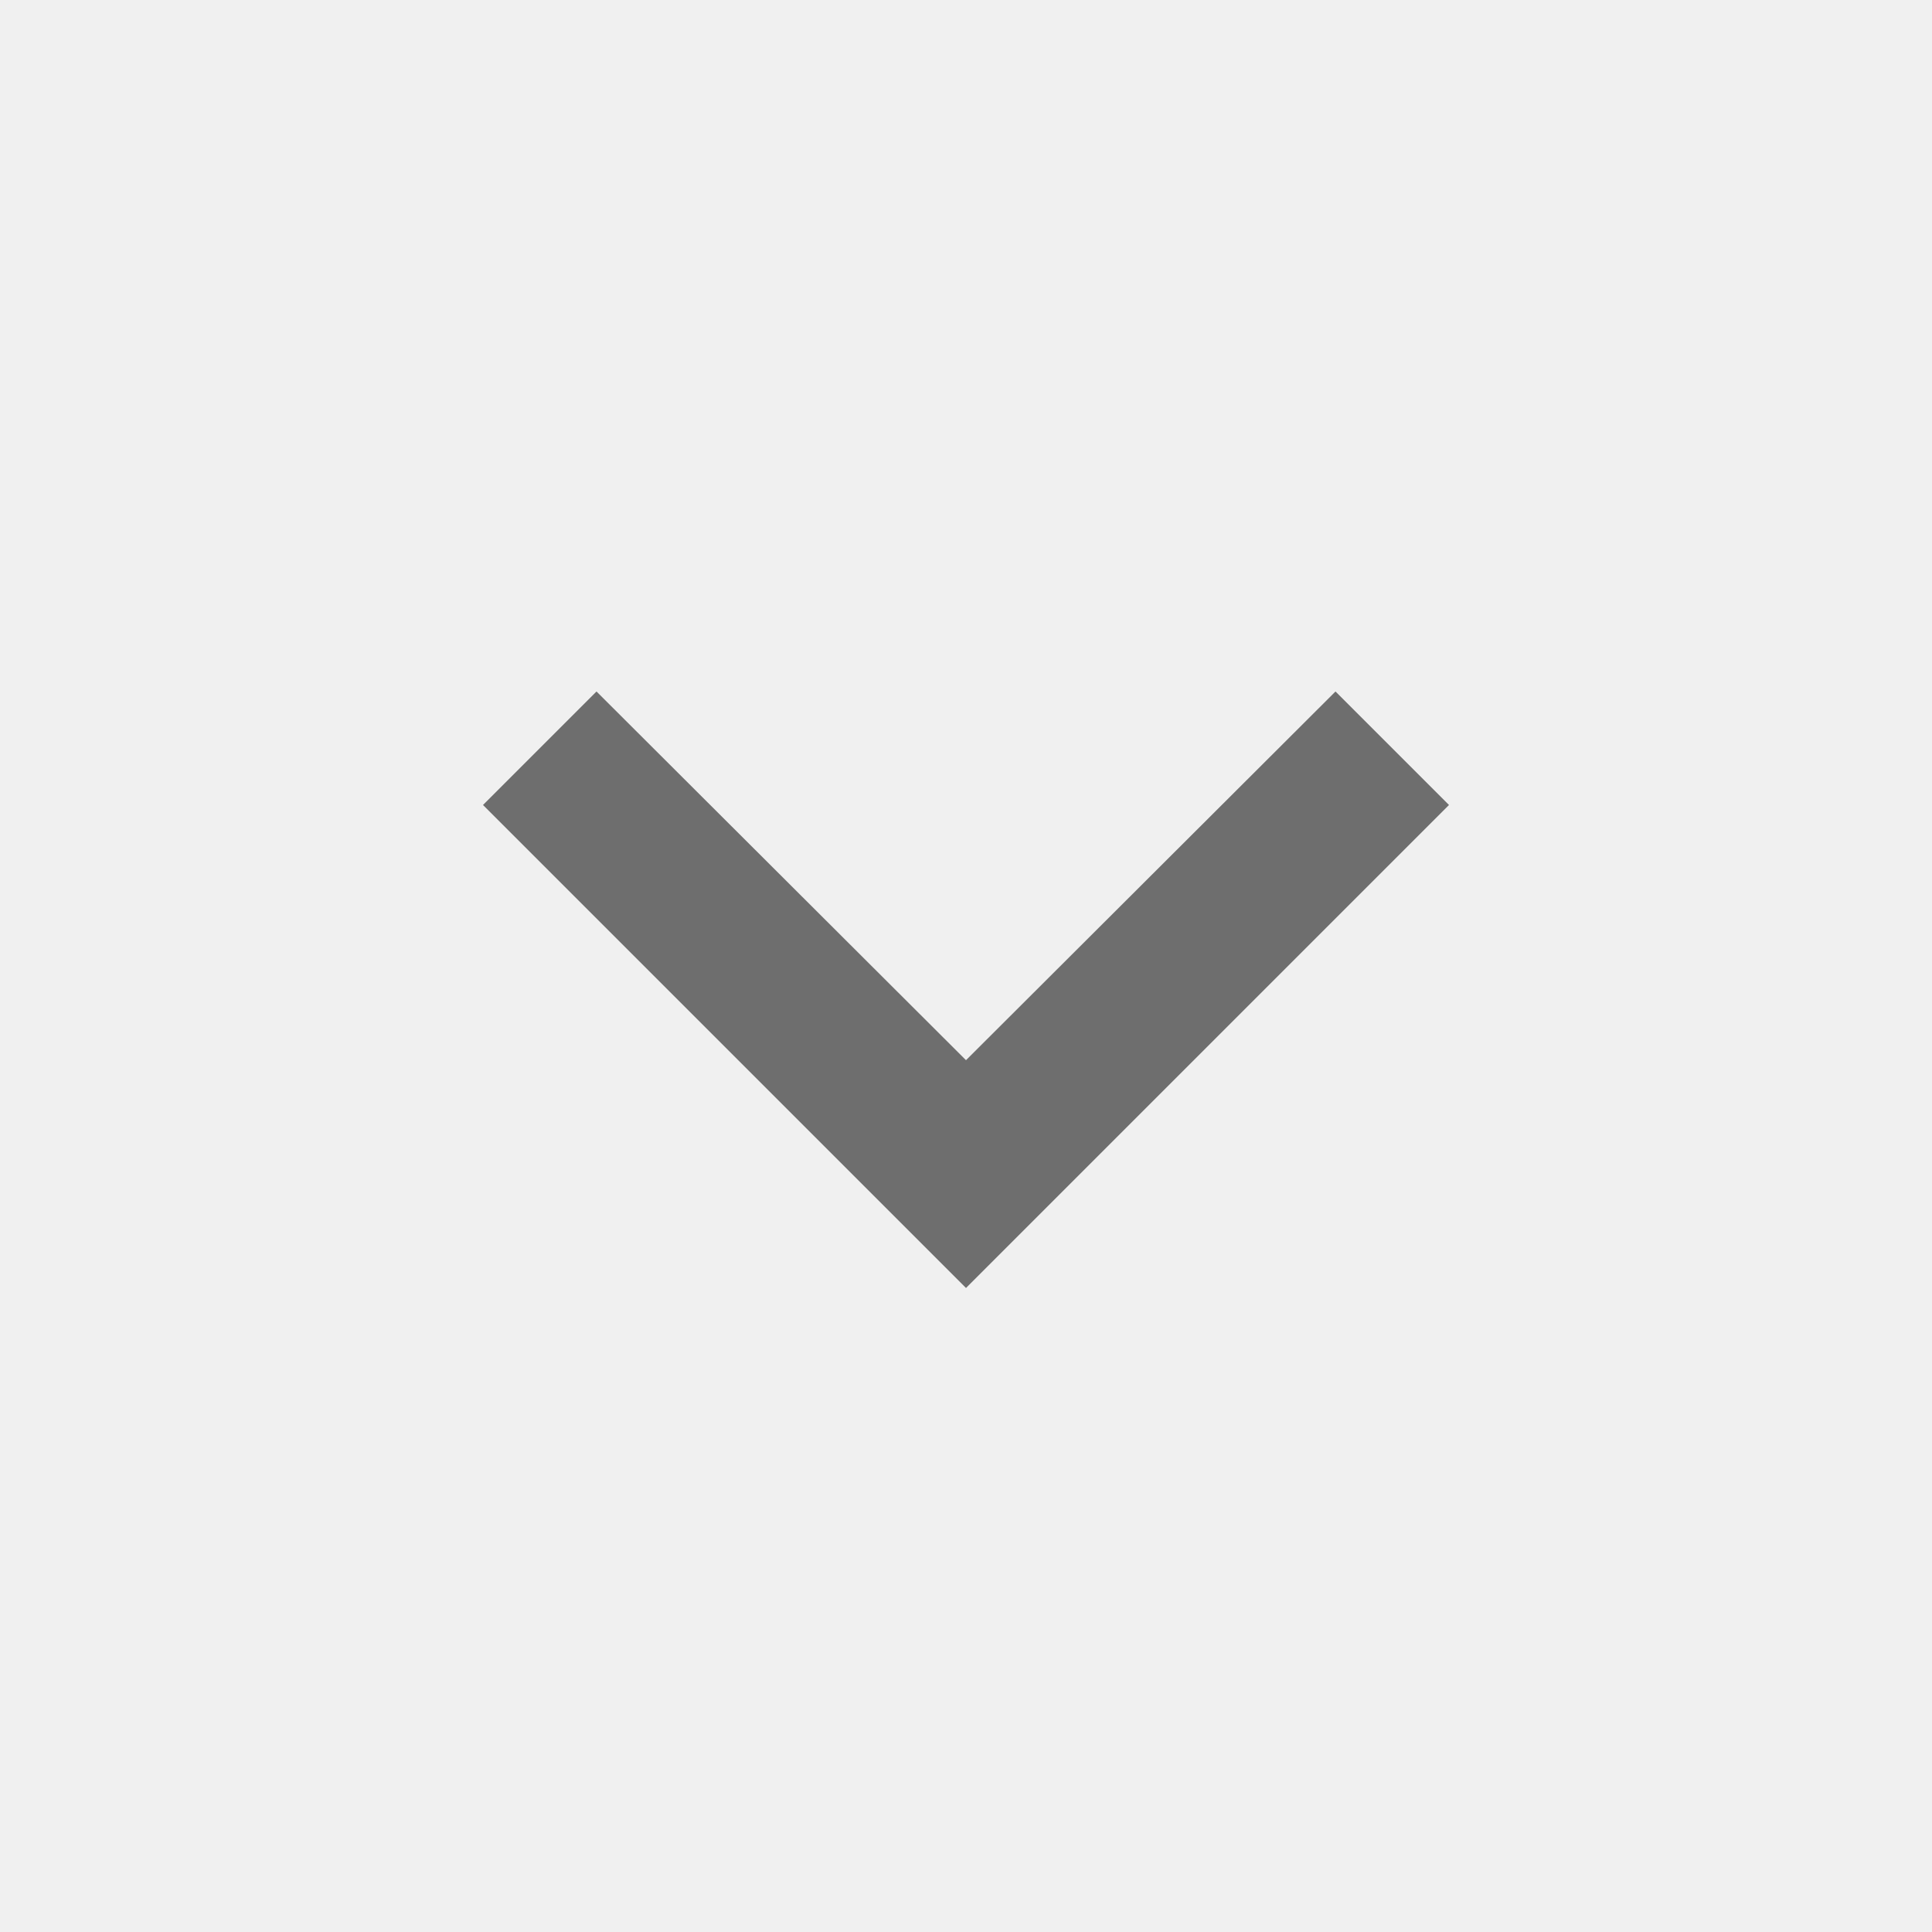
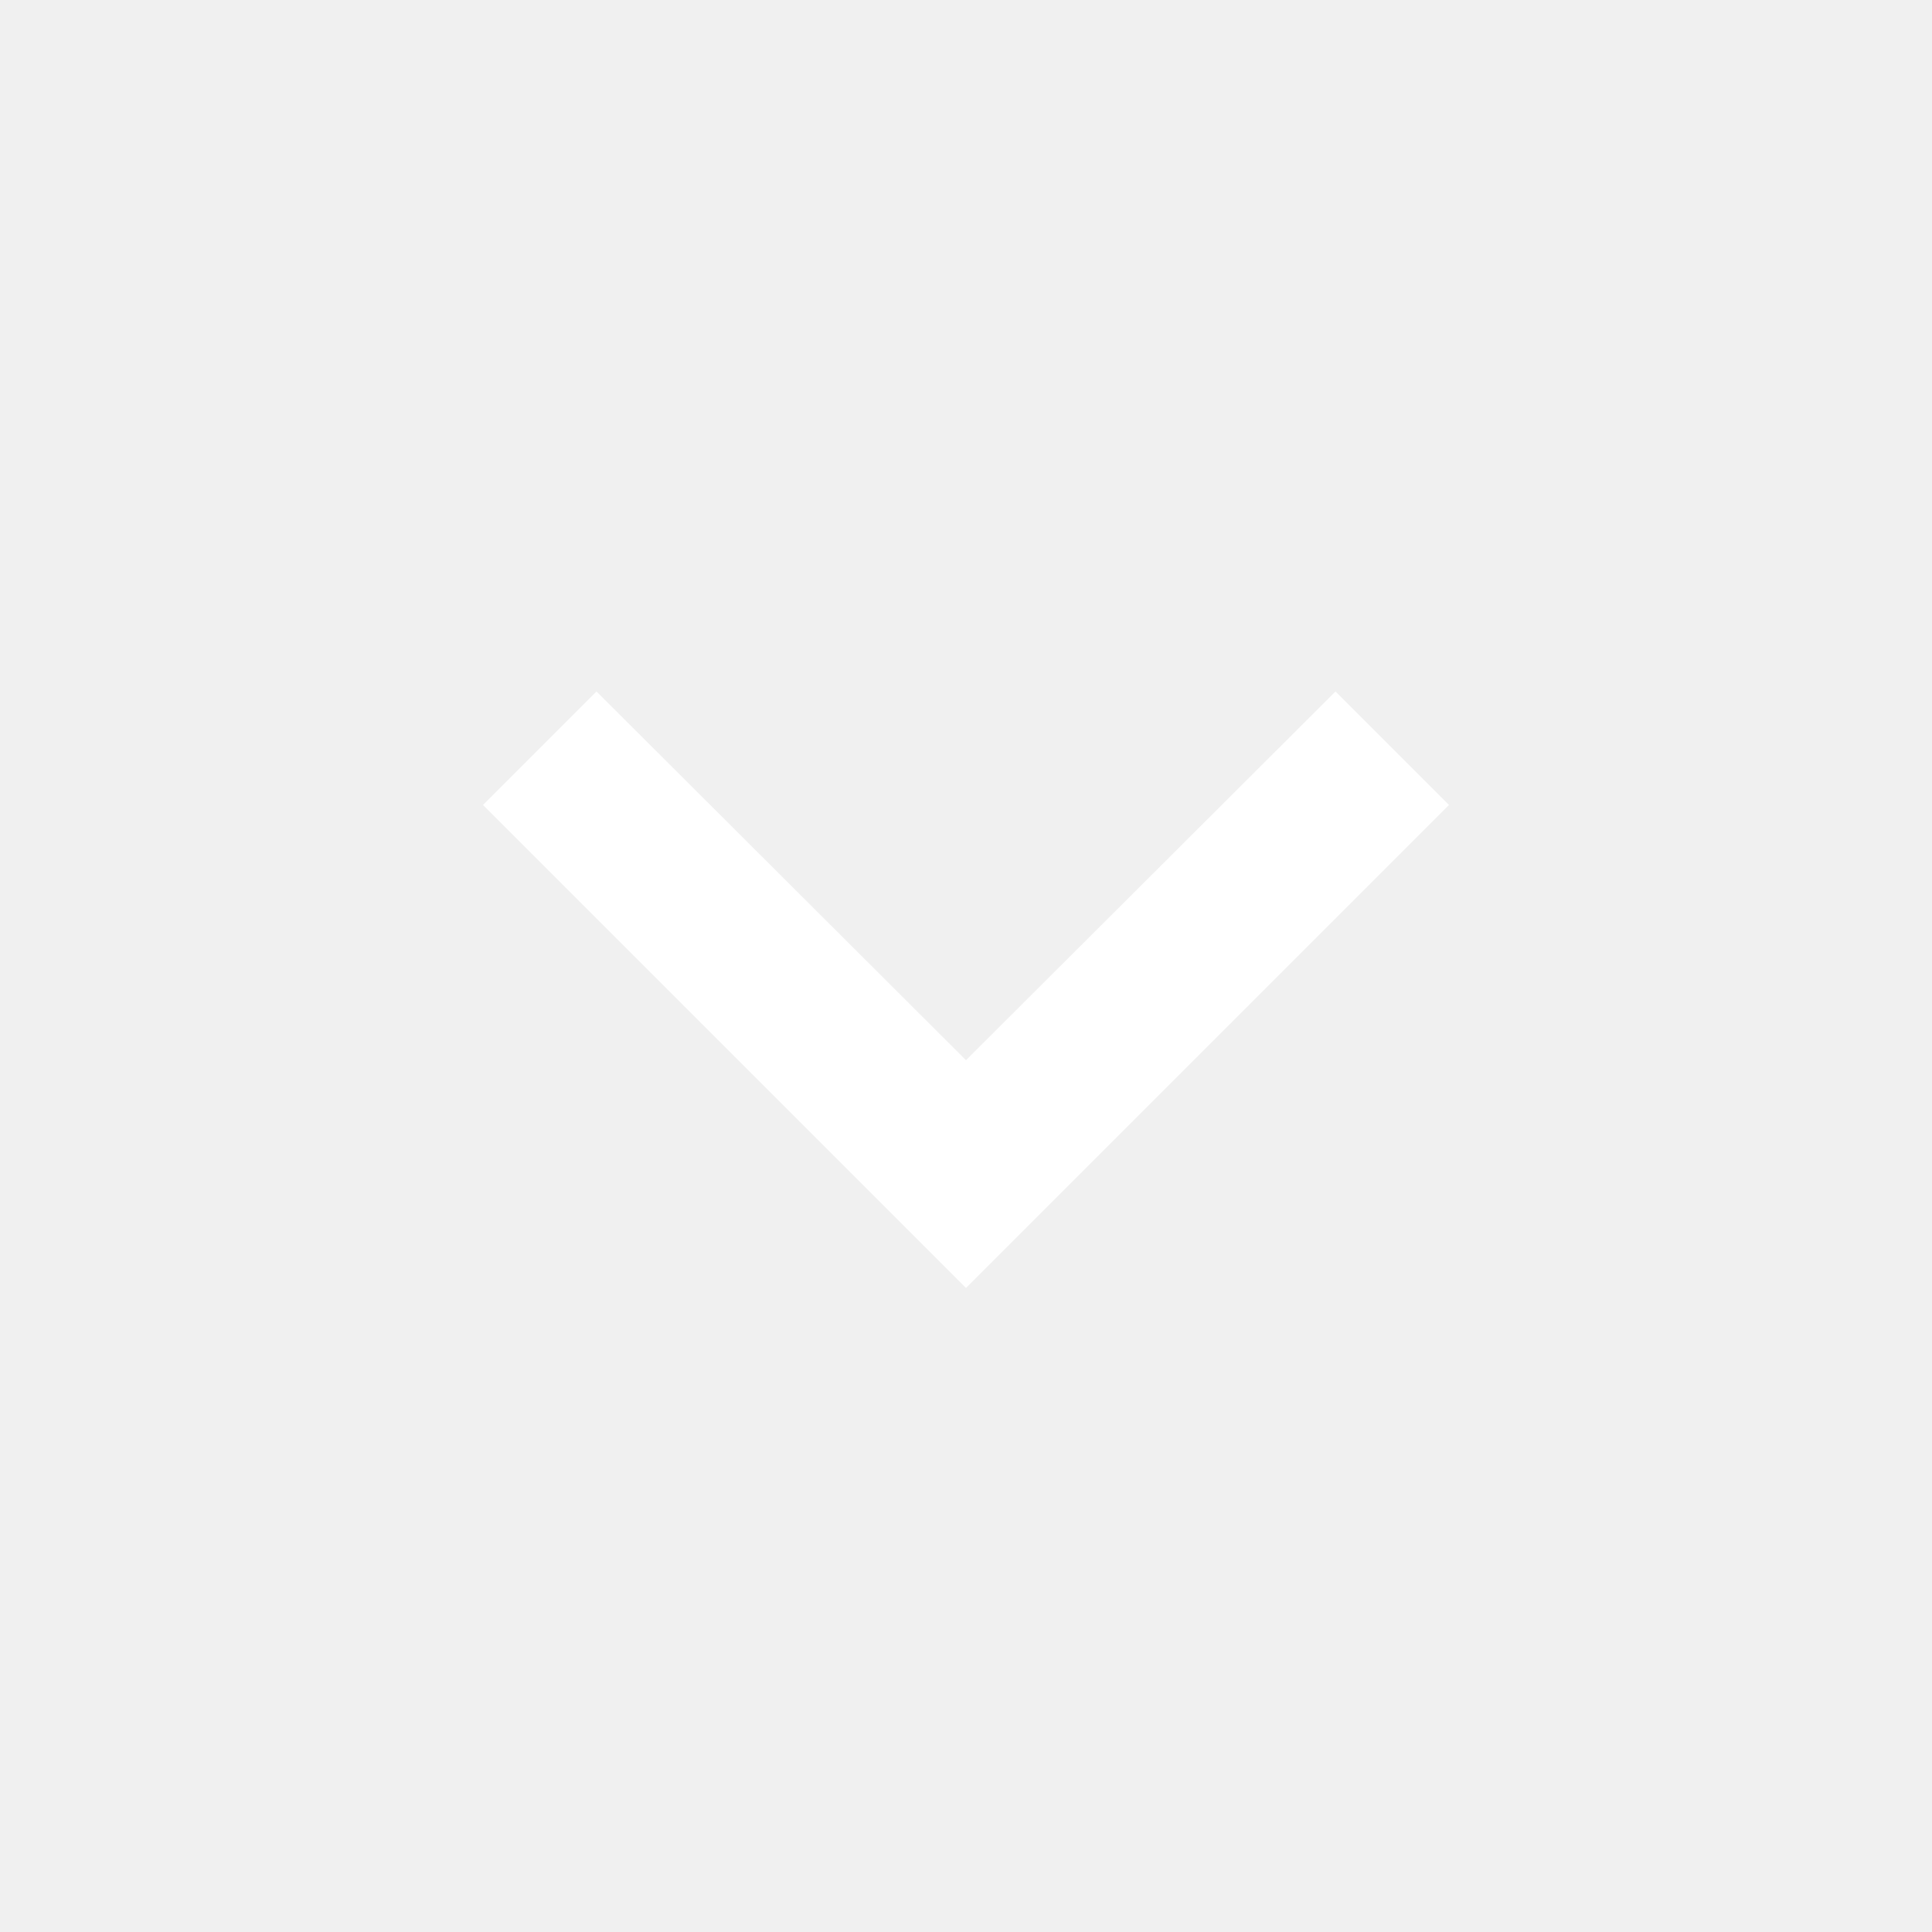
<svg xmlns="http://www.w3.org/2000/svg" width="24" height="24" viewBox="0 0 24 24" fill="none">
-   <path d="M16.59 8.59L12 13.17L7.41 8.59L6 10L12 16L18 10L16.59 8.59Z" fill="black" fill-opacity="0.54" />
+   <path d="M16.59 8.59L12 13.17L7.41 8.59L6 10L12 16L18 10L16.59 8.59Z" fill="#FFF" />
</svg>
